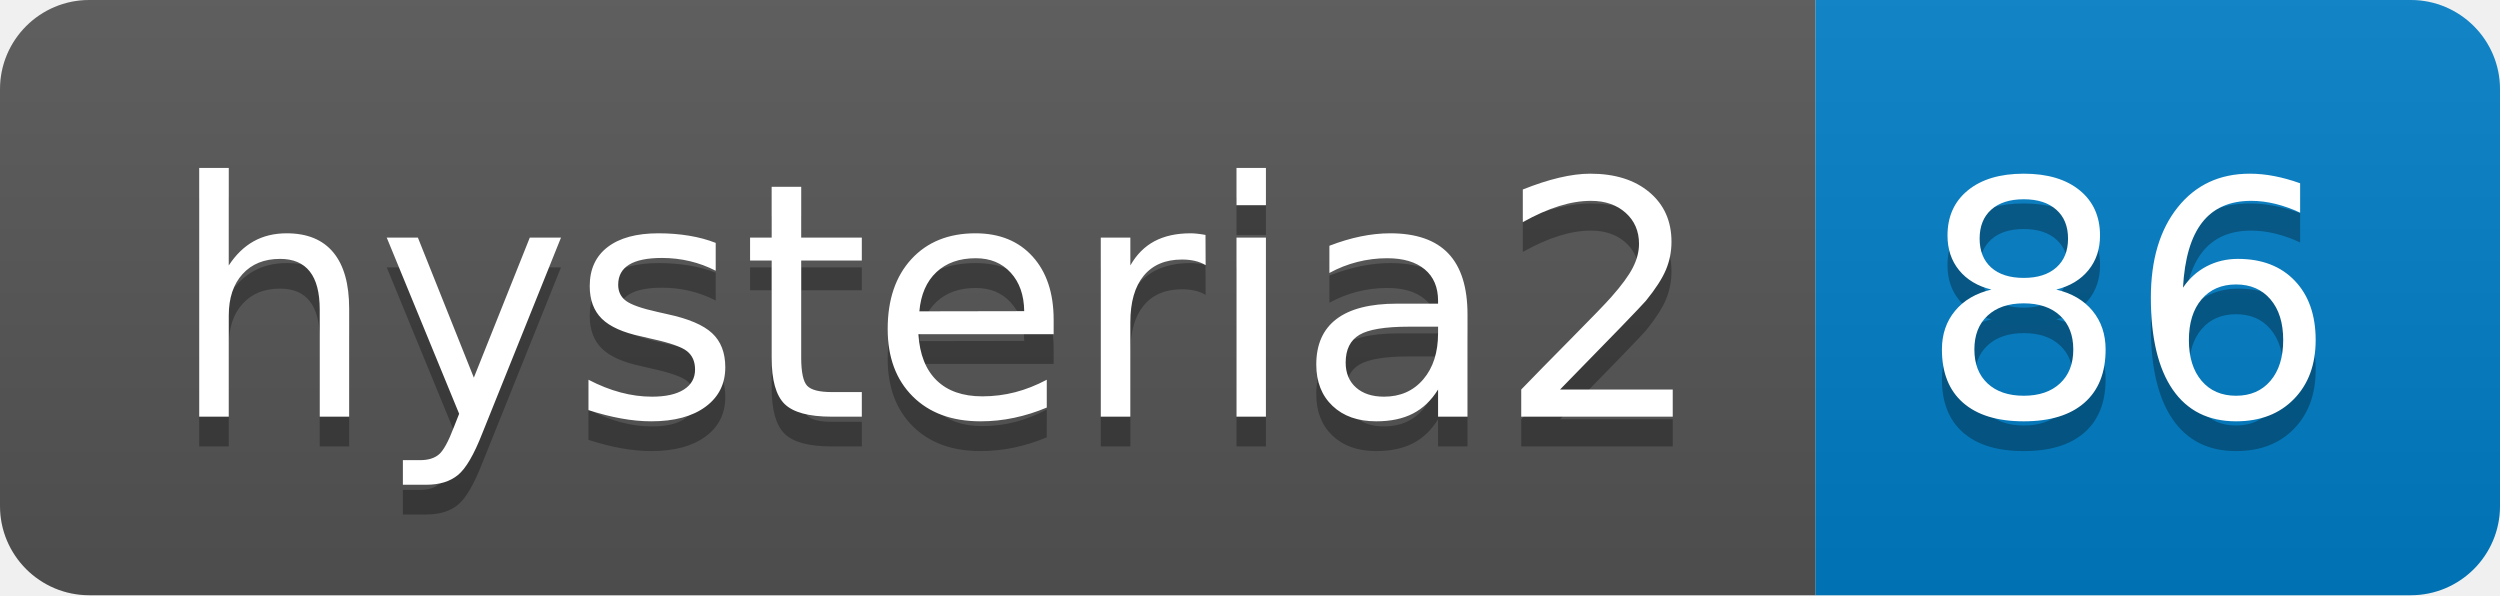
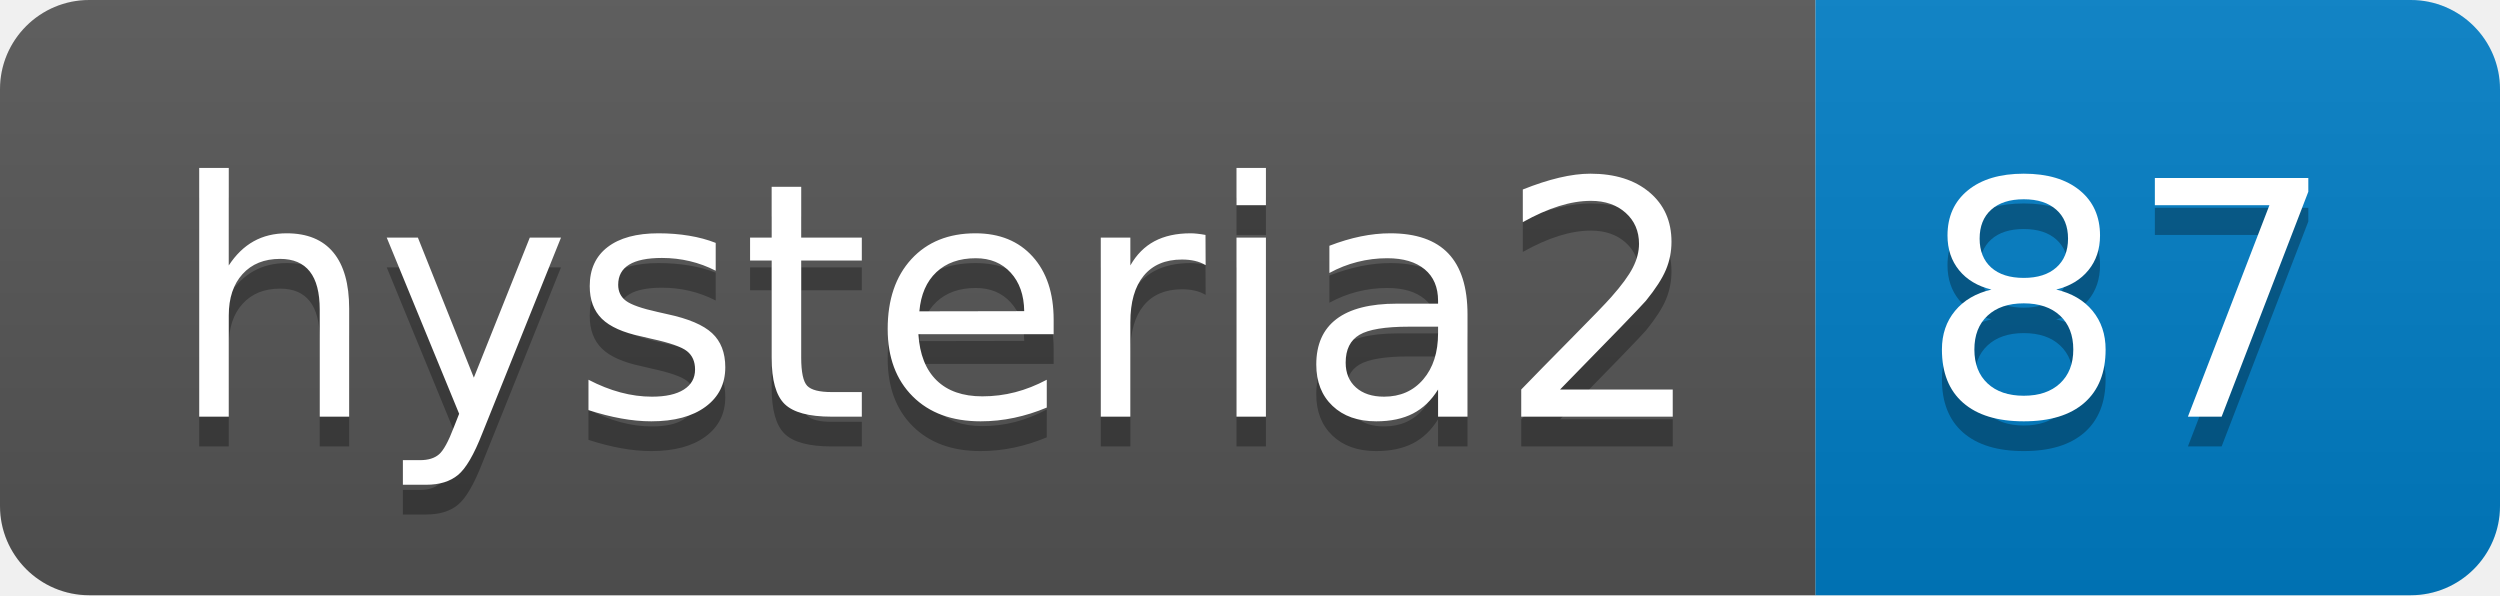
- <svg xmlns="http://www.w3.org/2000/svg" width="84" height="20" role="img" aria-label="hysteria2: 86">
+ <svg xmlns="http://www.w3.org/2000/svg" width="84" height="20" role="img" aria-label="hysteria2: 87">
  <linearGradient id="s" x2="0" y2="100%">
    <stop offset="0" stop-color="#bbb" stop-opacity=".1" />
    <stop offset="1" stop-opacity=".1" />
  </linearGradient>
  <clipPath id="r">
    <rect width="84" height="20" rx="3" fill="#fff" />
  </clipPath>
  <g clip-path="url(#r)">
    <rect width="61" height="20" fill="#555" />
    <rect x="61" width="23" height="20" fill="#007ec6" />
    <rect width="84" height="20" fill="url(#s)" />
  </g>
  <g fill="#fff" text-anchor="middle" font-family="Verdana,Geneva,DejaVu Sans,sans-serif" text-rendering="geometricPrecision" font-size="110">
    <text aria-hidden="true" x="315" y="150" fill="#010101" fill-opacity=".3" transform="scale(.1)" textLength="510">hysteria2</text>
    <text x="315" y="140" transform="scale(.1)" fill="#fff" textLength="510">hysteria2</text>
-     <text aria-hidden="true" x="715" y="150" fill="#010101" fill-opacity=".3" transform="scale(.1)" textLength="130">86</text>
-     <text x="715" y="140" transform="scale(.1)" fill="#fff" textLength="130">86</text>
+     <text aria-hidden="true" x="715" y="150" fill="#010101" fill-opacity=".3" transform="scale(.1)" textLength="130">87</text>
+     <text x="715" y="140" transform="scale(.1)" fill="#fff" textLength="130">87</text>
  </g>
</svg>
